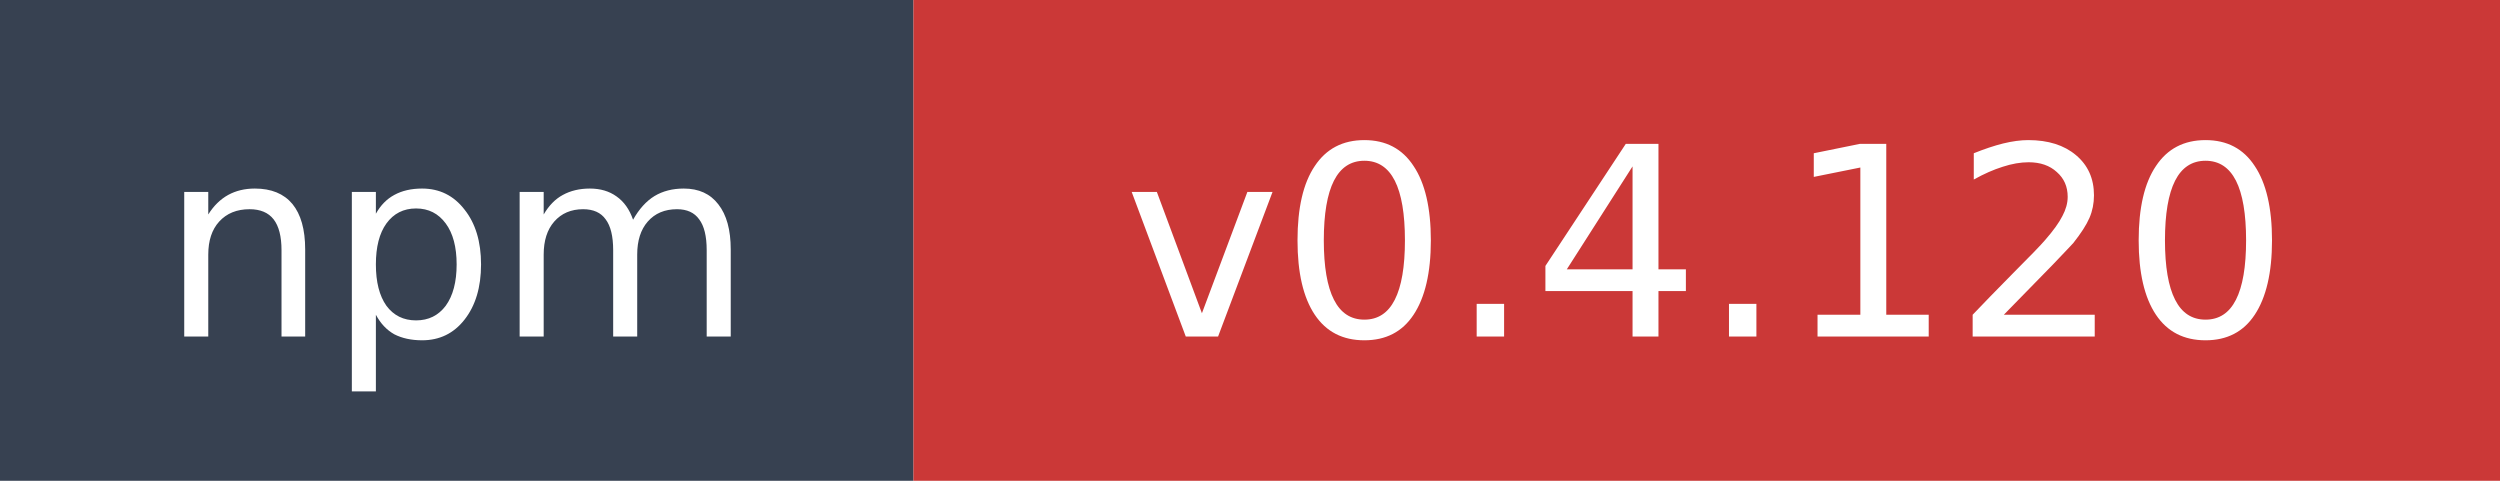
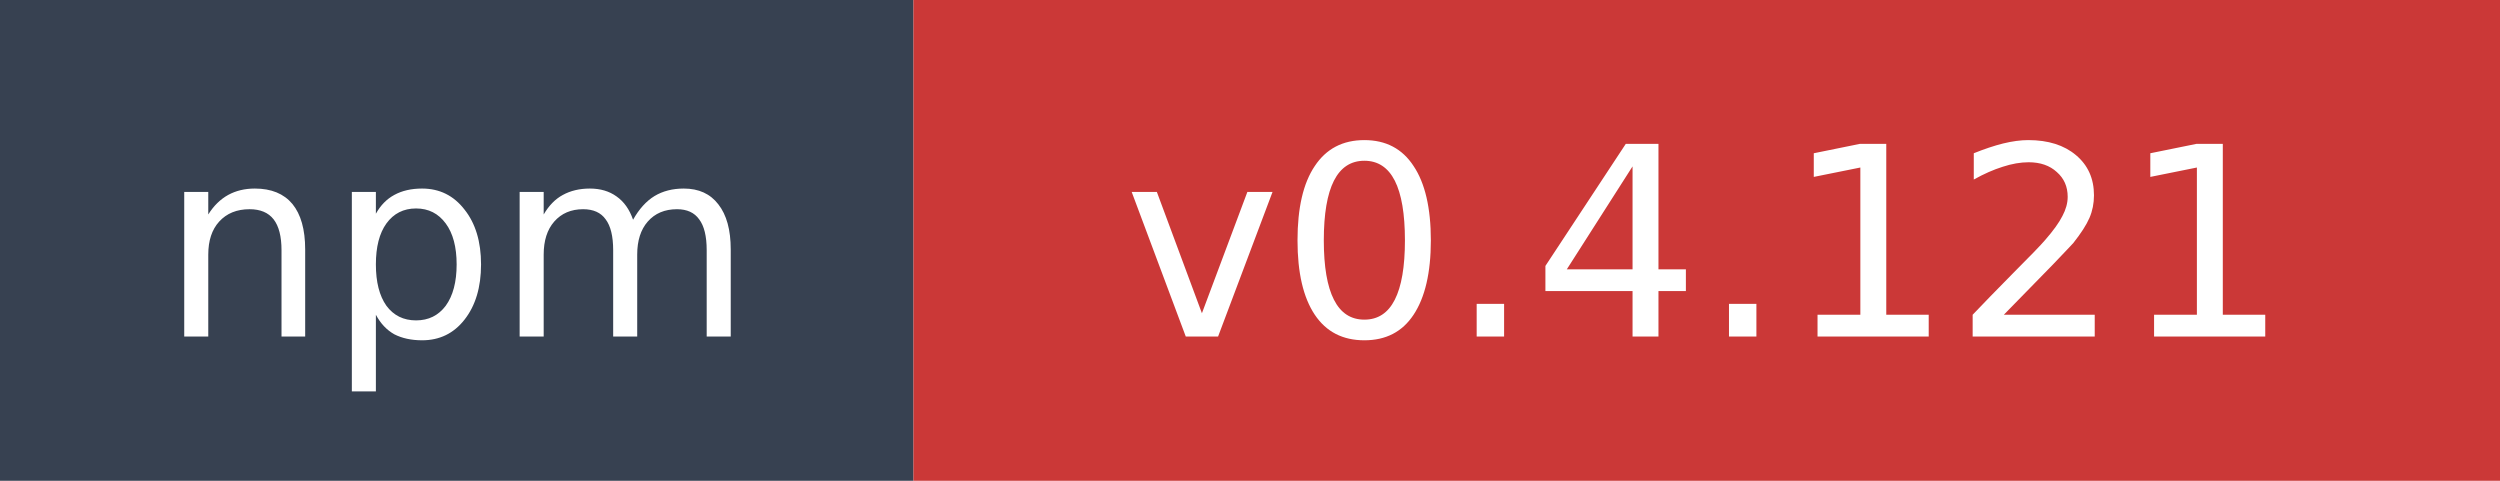
- <svg xmlns="http://www.w3.org/2000/svg" width="104" height="20" role="img" aria-label="npm: v0.4.120">
+ <svg xmlns="http://www.w3.org/2000/svg" width="104" height="20" role="img" aria-label="npm: v0.4.121">
  <rect width="38" height="20" fill="#374151" />
  <rect x="38" width="66" height="20" fill="#cb3837" />
  <text x="19" y="14" fill="#ffffff" font-family="Verdana,Geneva,DejaVu Sans,sans-serif" font-size="11" text-anchor="middle">npm</text>
-   <text x="71" y="14" fill="#ffffff" font-family="Verdana,Geneva,DejaVu Sans,sans-serif" font-size="11" text-anchor="middle">v0.4.120</text>
+   <text x="71" y="14" fill="#ffffff" font-family="Verdana,Geneva,DejaVu Sans,sans-serif" font-size="11" text-anchor="middle">v0.4.121</text>
</svg>
